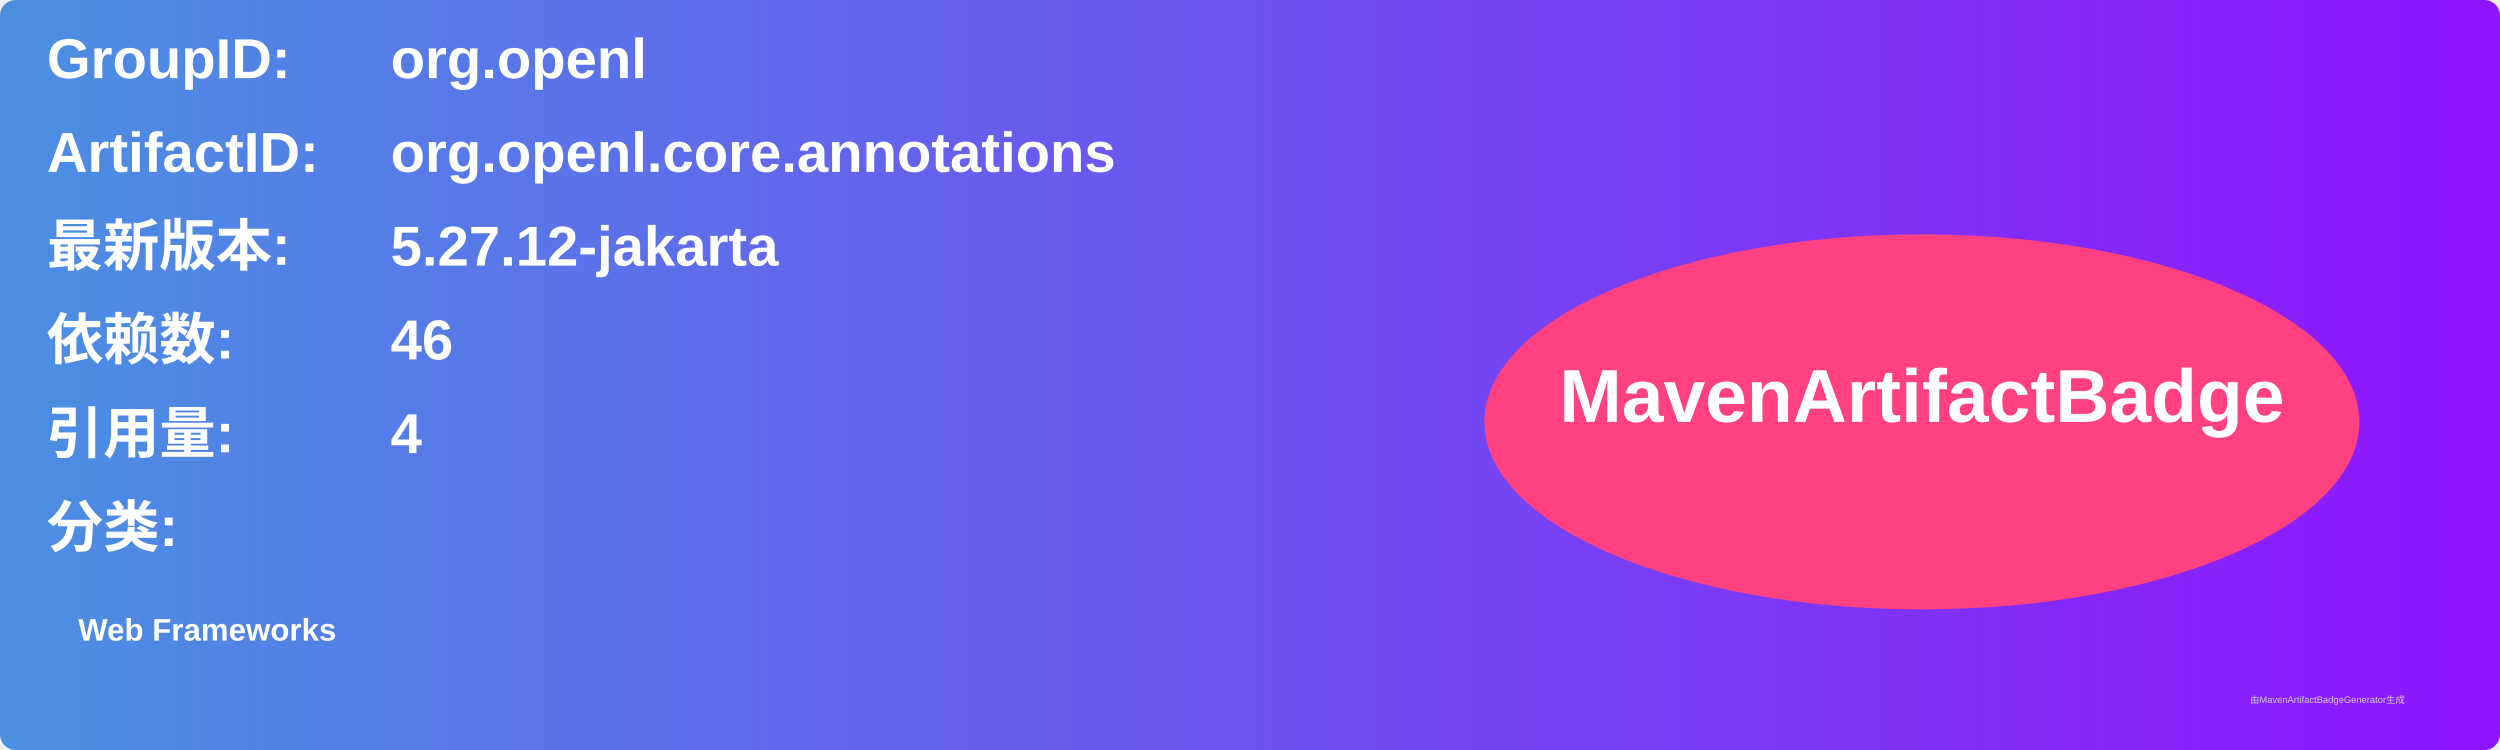
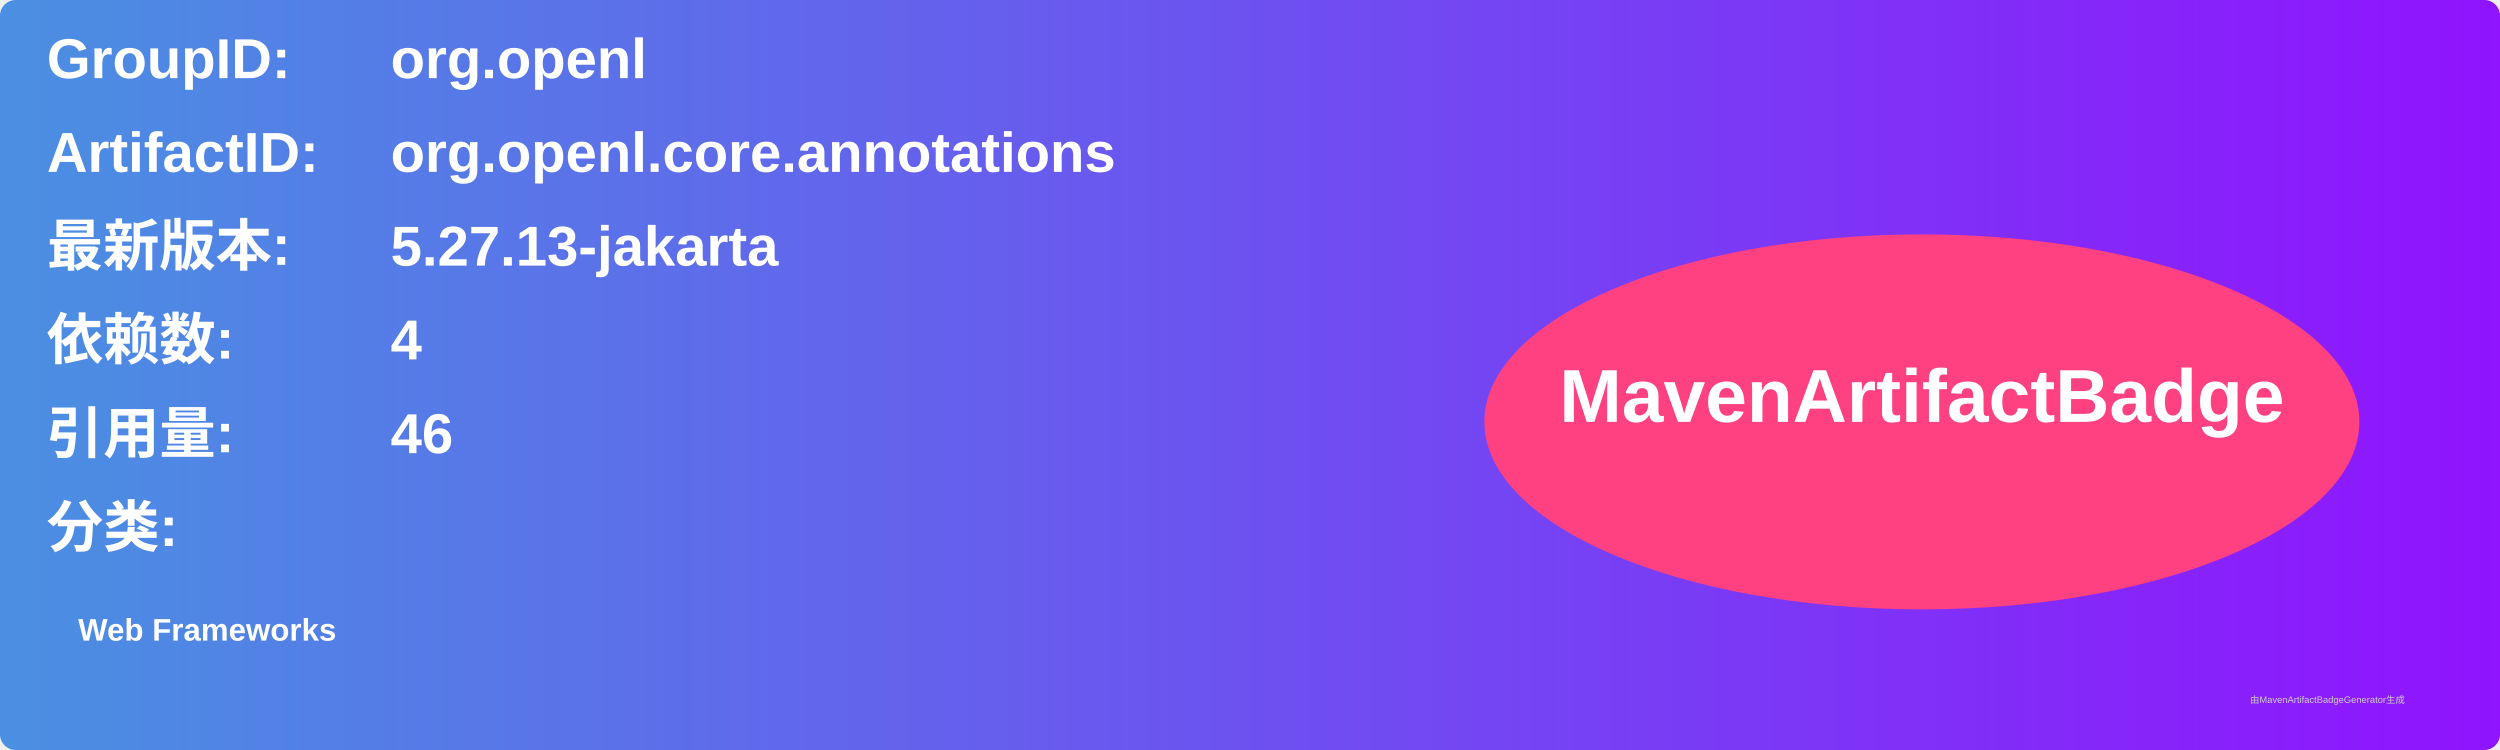
<svg xmlns="http://www.w3.org/2000/svg" width="800" height="240" viewBox="0 0 800 240">
  <linearGradient id="grad" x1="0%" y1="0%" x2="100%" y2="0%">
    <stop offset="0%" stop-color="#4a90e2" />
    <stop offset="100%" stop-color="#9013fe" />
  </linearGradient>
  <rect width="100%" height="100%" rx="5" ry="5" fill="url(#grad)" />
  <g transform="translate(15, 15)">
    <text x="0" y="10" font-family="Arial" font-size="18" fill="white" font-weight="bold" width="260">GroupID:</text>
    <text x="110" y="10" font-family="Arial" font-size="18" fill="white" font-weight="bold" width="460">org.openl</text>
    <text x="0" y="40" font-family="Arial" font-size="18" fill="white" font-weight="bold" width="260">ArtifactID:</text>
    <text x="110" y="40" font-family="Arial" font-size="18" fill="white" font-weight="bold" width="460">org.openl.core.annotations</text>
    <text x="0" y="70" font-family="Arial" font-size="18" fill="white" font-weight="bold">最新版本:</text>
    <text x="110" y="70" font-family="Arial" font-size="18" fill="white" font-weight="bold">
-       <tspan font-weight="bold">5.27.12-jakarta</tspan>
+       <tspan font-weight="bold">5.27.13-jakarta</tspan>
    </text>
    <text x="0" y="100" font-family="Arial" font-size="18" fill="white" font-weight="bold">依赖数: </text>
    <text x="110" y="100" font-family="Arial" font-size="18" fill="white">
-       <tspan font-weight="bold">46</tspan>
+       <tspan font-weight="bold">4</tspan>
    </text>
    <text x="0" y="130" font-family="Arial" font-size="18" fill="white" font-weight="bold">引用量: </text>
    <text x="110" y="130" font-family="Arial" font-size="18" fill="white">
-       <tspan font-weight="bold">4</tspan>
+       <tspan font-weight="bold">46</tspan>
    </text>
    <text x="0" y="160" font-family="Arial" font-size="18" fill="white" font-weight="bold">分类:</text>
    <text x="10" y="190" font-family="Arial" font-size="10" fill="white">
      <tspan font-weight="bold">Web Frameworks</tspan>
    </text>
    <ellipse cx="600" cy="120" rx="140" ry="60" fill="#ff4081" />
    <text x="600" y="120" text-anchor="middle" font-family="Arial" font-size="24" fill="white" font-weight="bold">MavenArtifactBadge</text>
  </g>
  <text x="720" y="225" font-family="Arial" font-size="3" fill="#d0d0d0">由MavenArtifactBadgeGenerator生成</text>
</svg>
